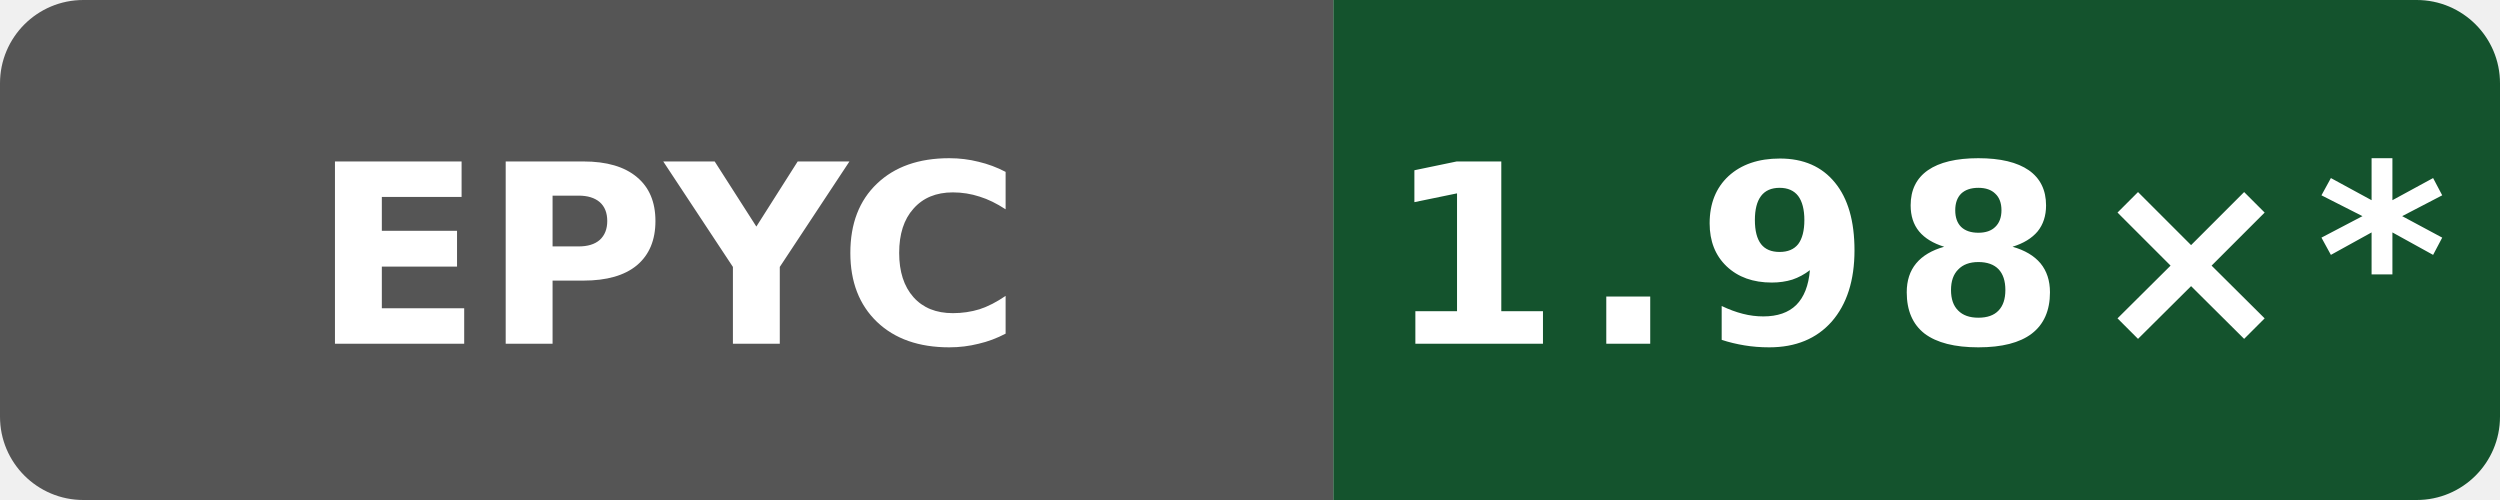
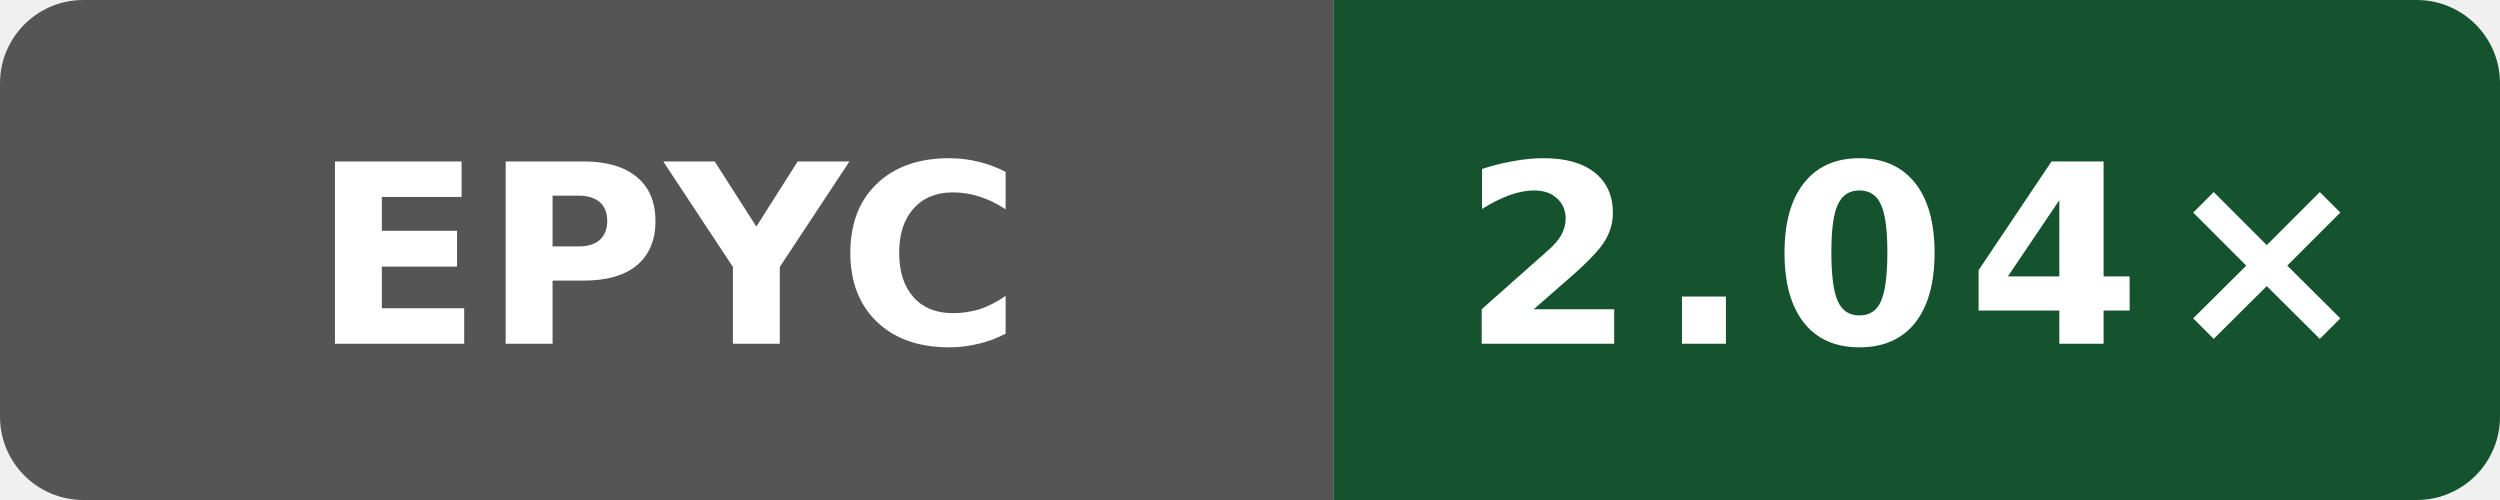
- <svg xmlns="http://www.w3.org/2000/svg" data-original-label="simdjson scalar-compile-clang; AMD EPYC 9V74 80-Core Processor; revision e2831a513b668c602faa8098e55eb22ee08a670f" data-original-message="1.98×" width="120" height="24" viewBox="0 0 120 24" role="img" aria-label="simdjson scalar-compile-clang; AMD EPYC 9V74 80-Core Processor; revision e2831a513b668c602faa8098e55eb22ee08a670f; measured e2831a513b668c602faa8098e55eb22ee08a670f; 26 commits behind main: 1.98×*">
+ <svg xmlns="http://www.w3.org/2000/svg" data-original-label="simdjson scalar-compile-clang; AMD EPYC 9V74 80-Core Processor; revision 72d294c916f0f3f43e50e812f7efa91937eb9b66" data-original-message="2.04×" width="120" height="24" viewBox="0 0 120 24" role="img" aria-label="simdjson scalar-compile-clang; AMD EPYC 9V74 80-Core Processor; revision 72d294c916f0f3f43e50e812f7efa91937eb9b66; measured 72d294c916f0f3f43e50e812f7efa91937eb9b66; 0 commits behind main: 2.04×">
  <defs>
    <clipPath id="badge">
      <rect width="120" height="24" rx="4" />
    </clipPath>
  </defs>
  <g clip-path="url(#badge)">
    <rect width="64" height="24" fill="#555" />
    <rect x="64" width="56" height="24" fill="#14532d" />
  </g>
  <text x="32" y="16.5" fill="#fff" text-anchor="middle" font-family="Verdana,Geneva,DejaVu Sans,sans-serif" font-size="12" font-weight="700" textLength="31" lengthAdjust="spacingAndGlyphs">EPYC</text>
-   <text x="92" y="16.5" fill="#fff" text-anchor="middle" font-family="Verdana,Geneva,DejaVu Sans,sans-serif" font-size="12" font-weight="700" letter-spacing="1" textLength="44" lengthAdjust="spacingAndGlyphs">1.98×*</text>
+   <text x="92" y="16.5" fill="#fff" text-anchor="middle" font-family="Verdana,Geneva,DejaVu Sans,sans-serif" font-size="12" font-weight="700" letter-spacing="1" textLength="39" lengthAdjust="spacingAndGlyphs">2.04×</text>
</svg>
